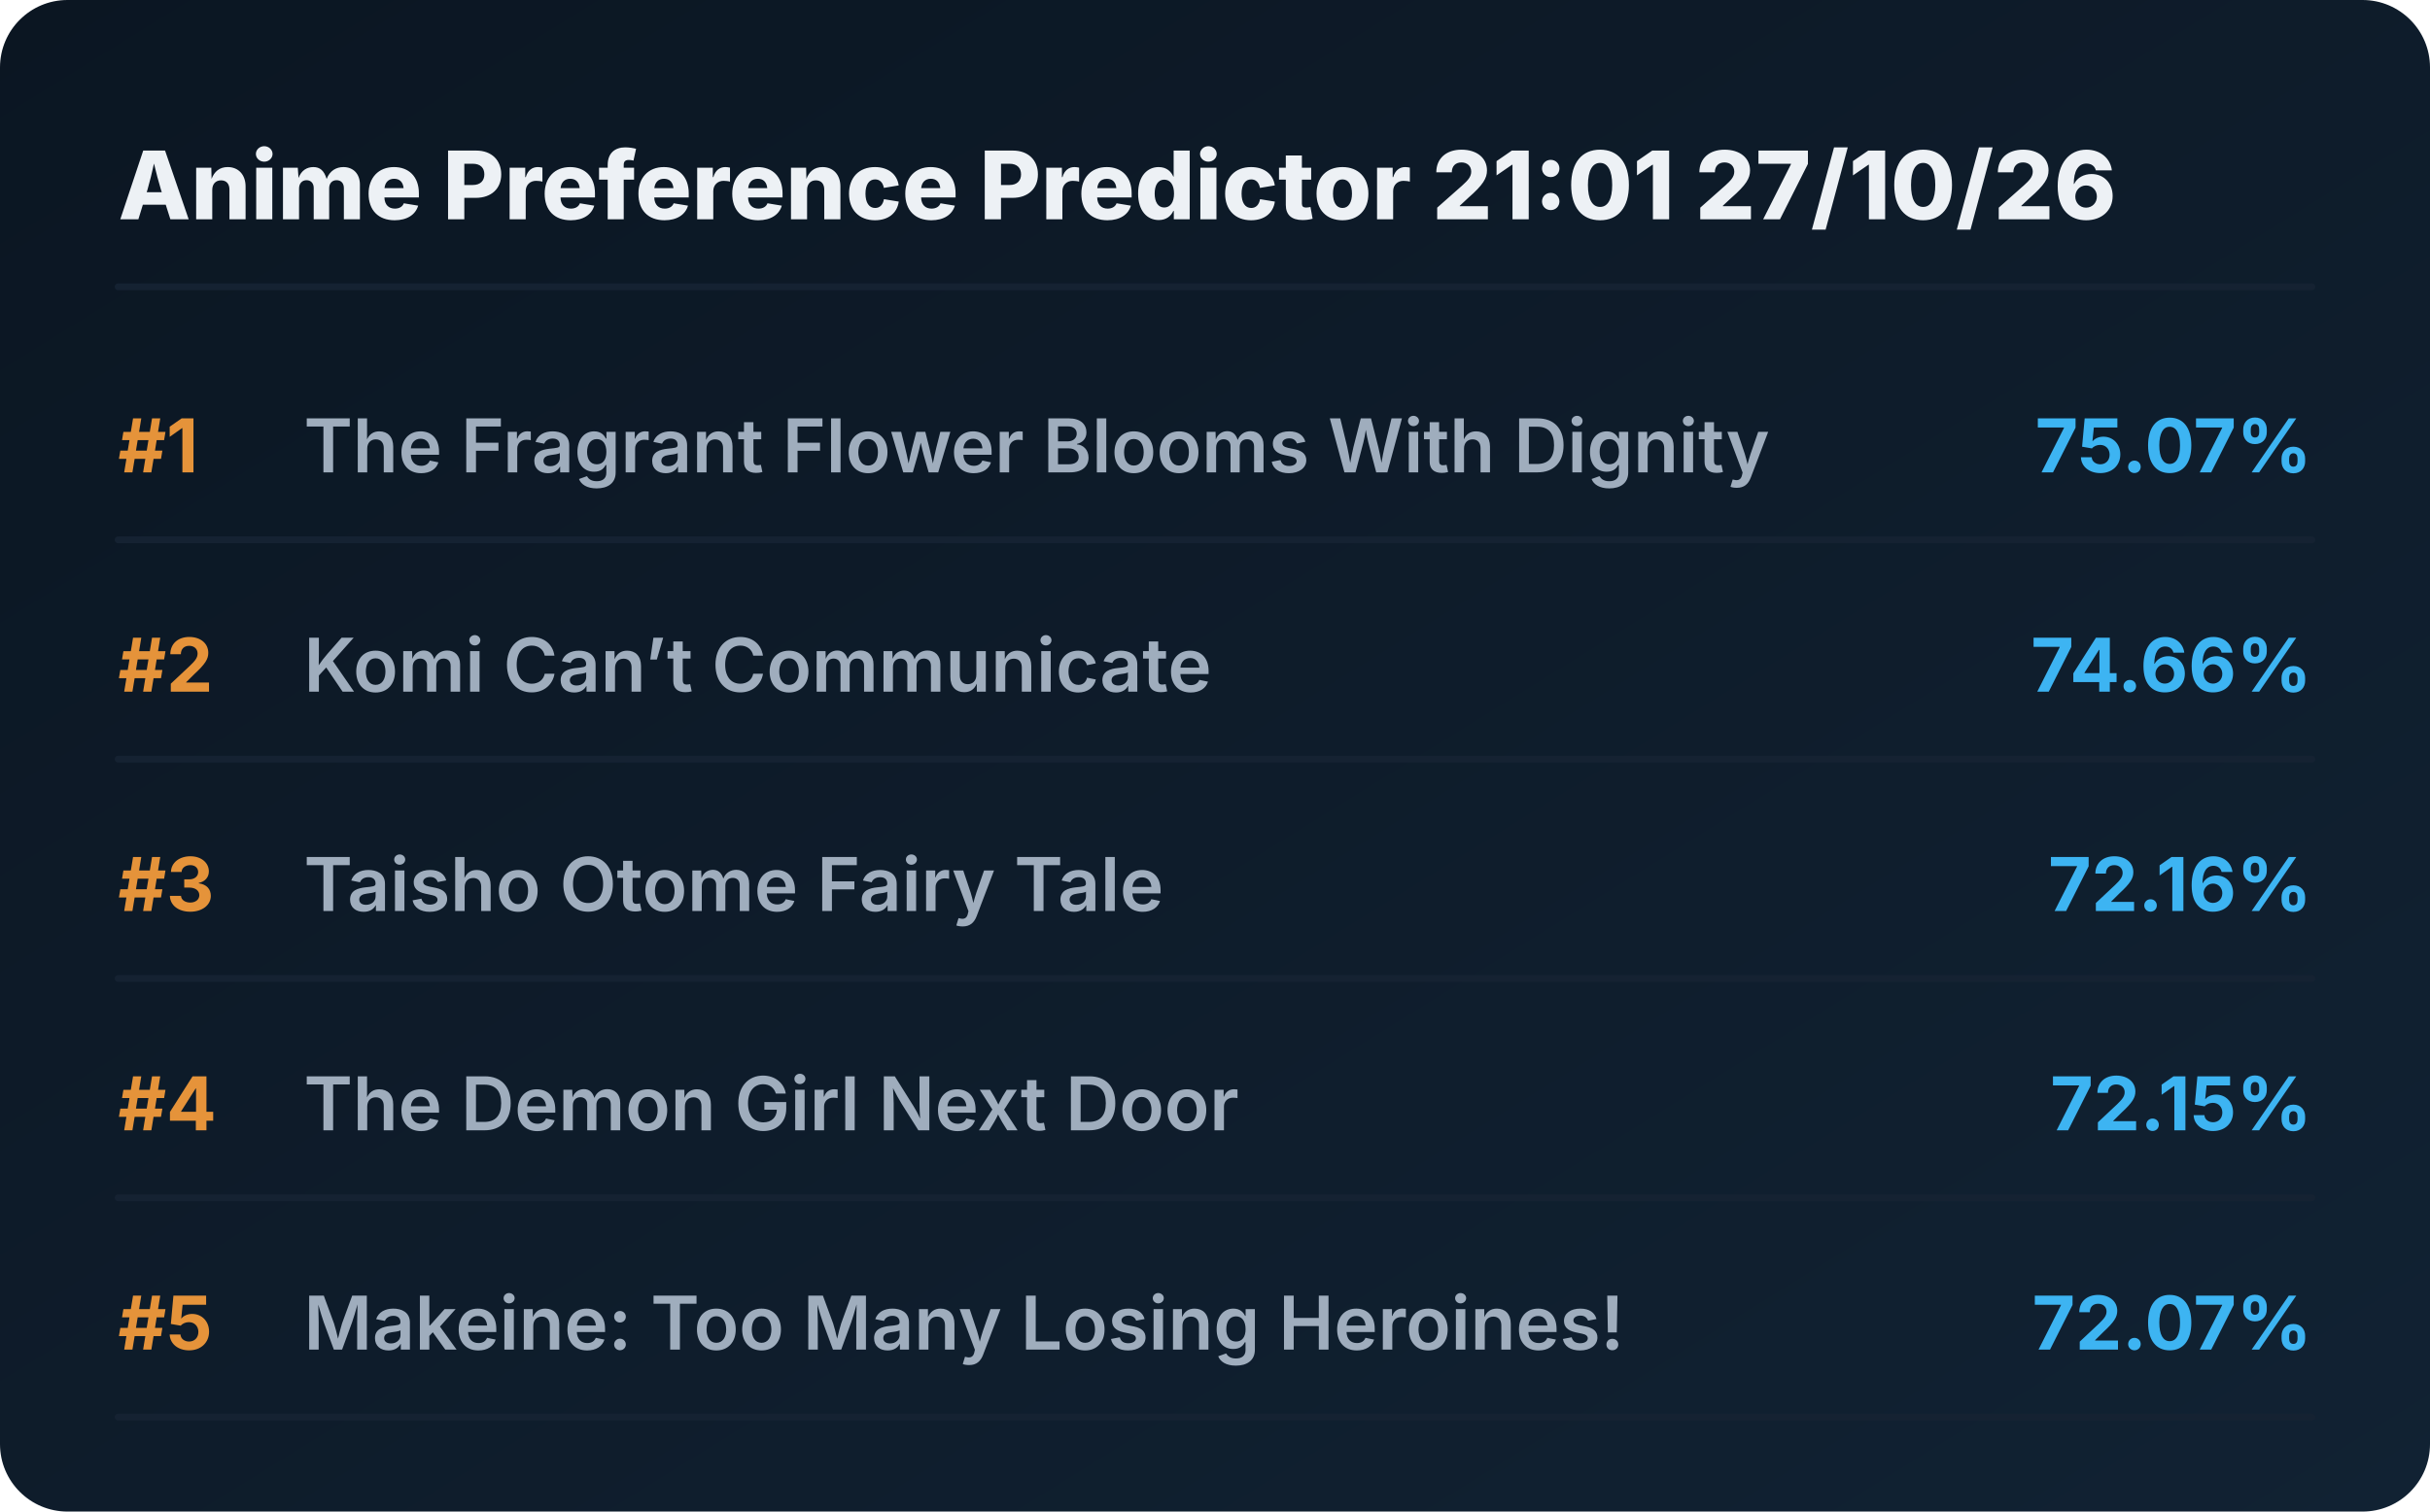
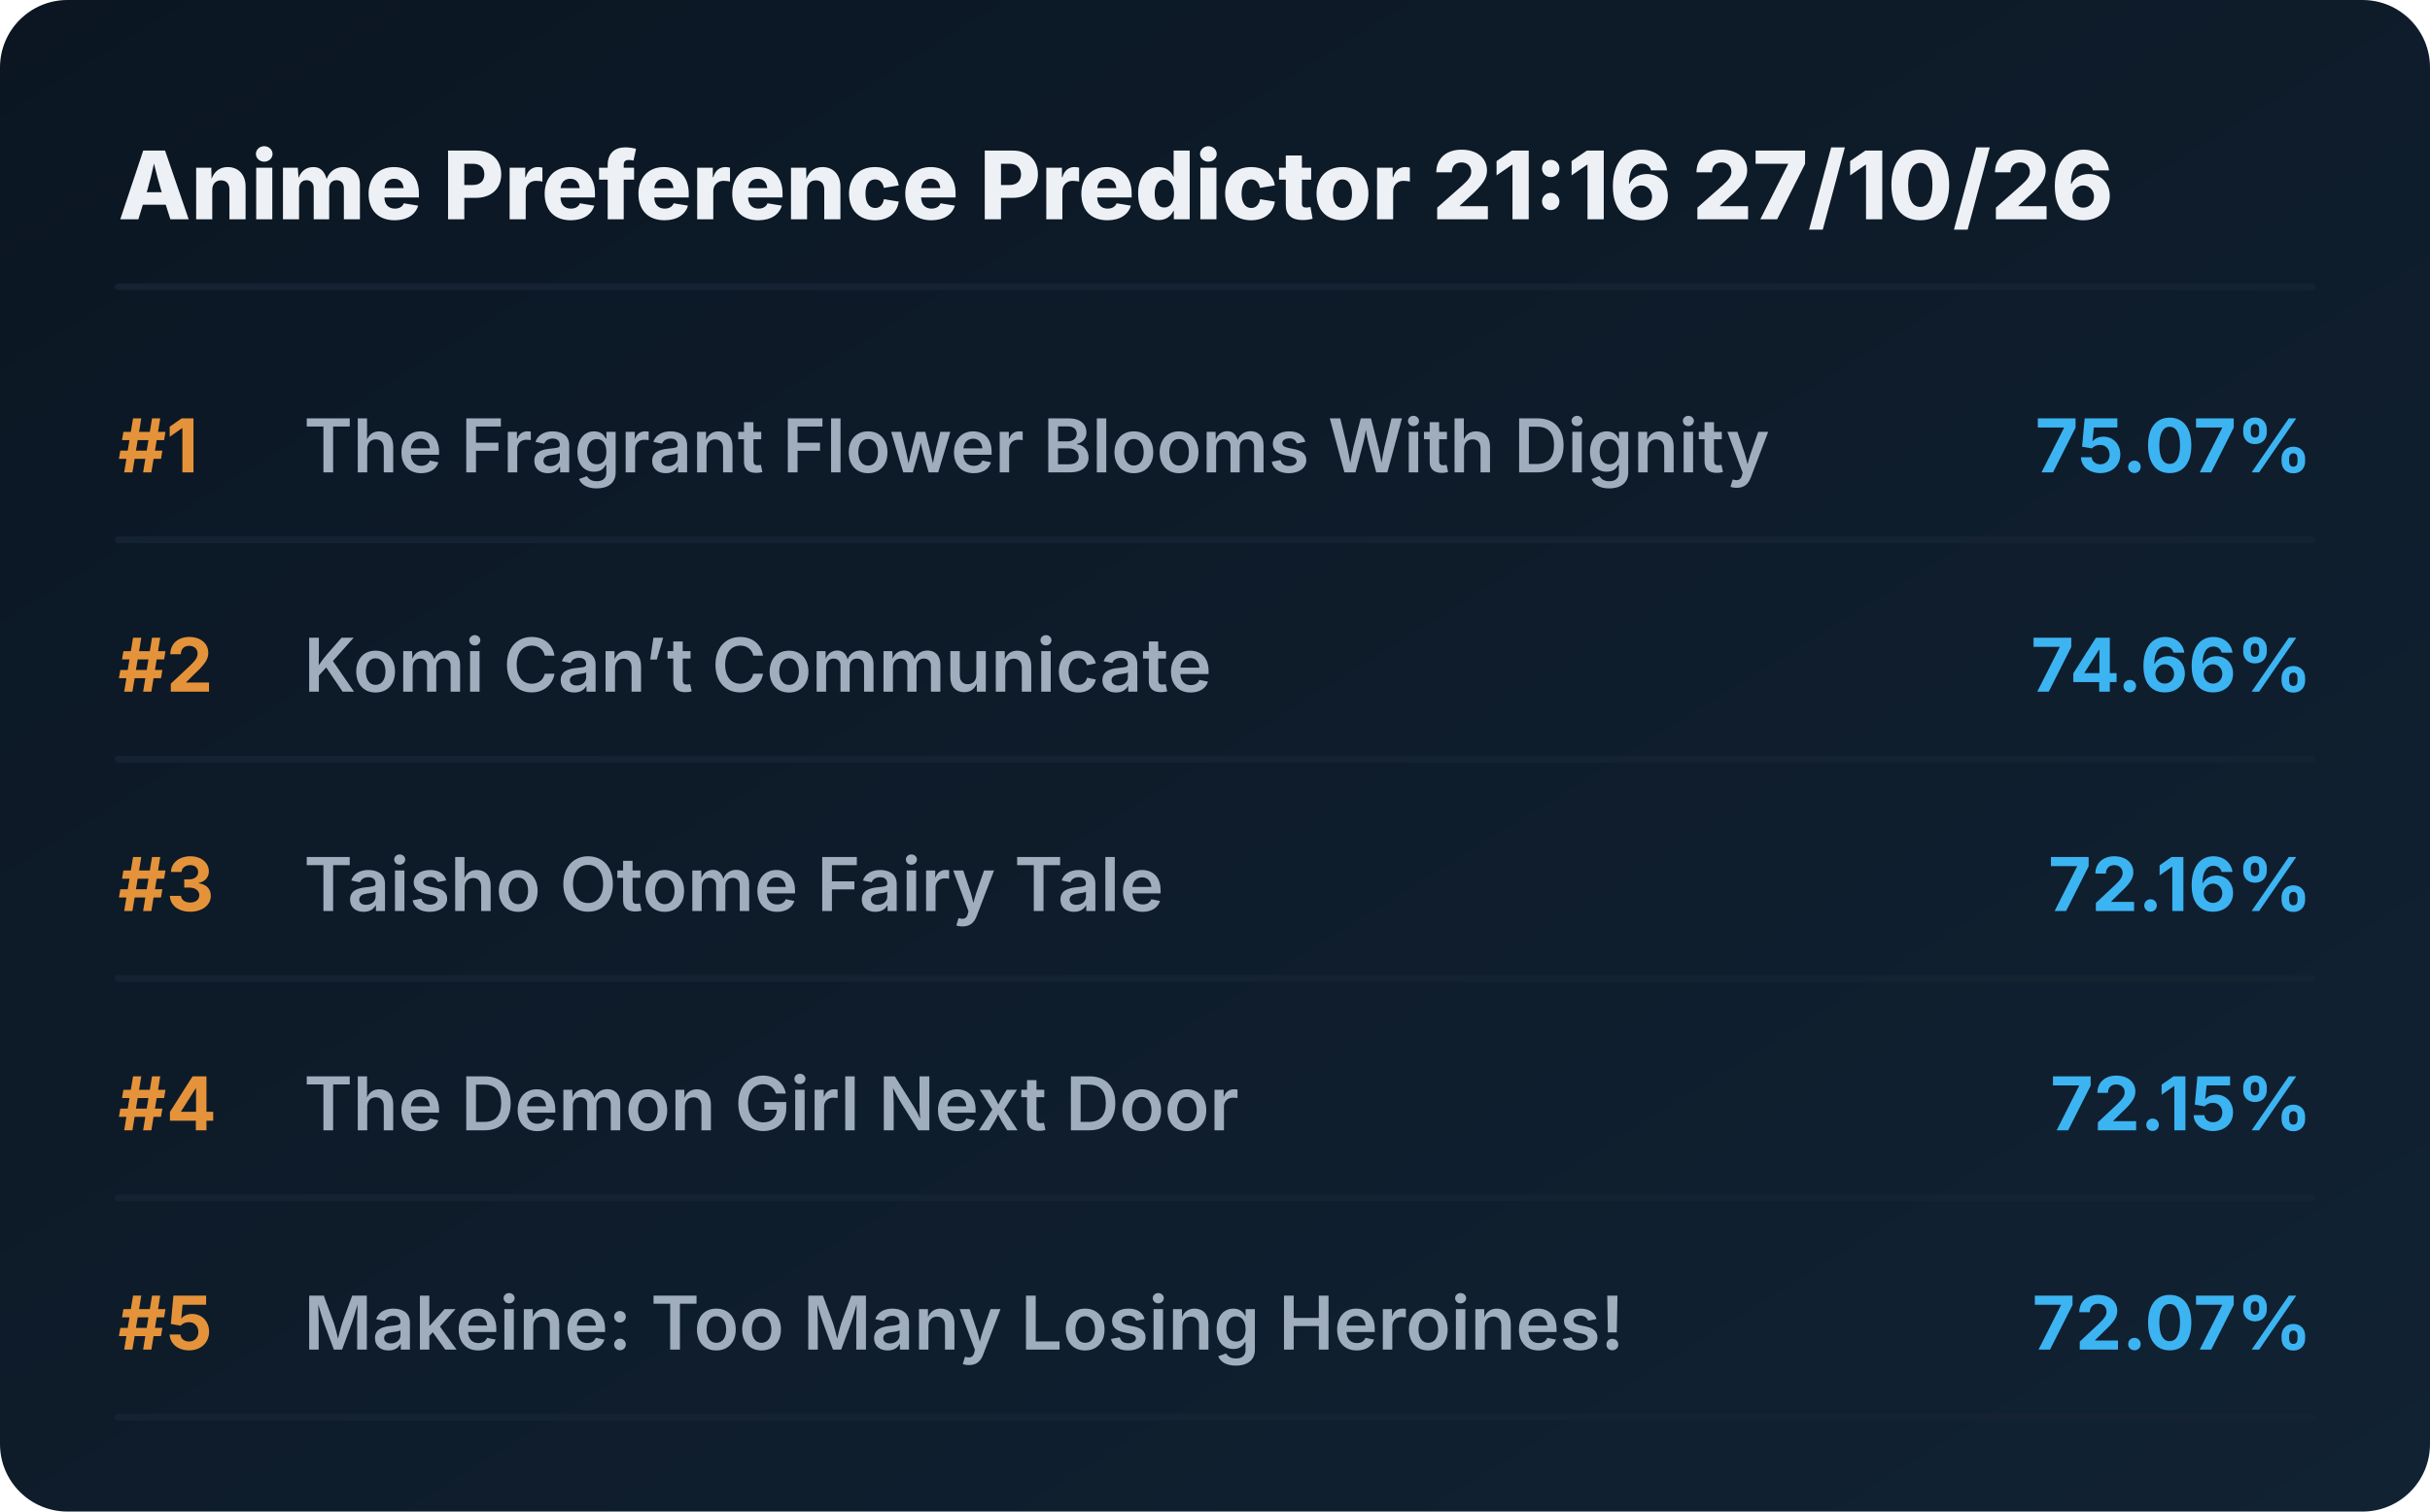
<svg xmlns="http://www.w3.org/2000/svg" viewBox="0 0 720 448" preserveAspectRatio="xMidYMid meet" style="width: 100%; height: auto; max-width: 720px;">
  <defs>
    <linearGradient id="boxGrad" x1="0%" y1="0%" x2="100%" y2="100%">
      <stop offset="0%" stop-color="#0b1622" />
      <stop offset="100%" stop-color="#112233" />
    </linearGradient>
    <clipPath id="titleClip">
      <rect x="90" y="0" width="510" height="100%" />
    </clipPath>
  </defs>
  <style>
    .bg { fill: url(#boxGrad); rx: 20px; }
    .header { font-family: 'Overpass', 'Inter', system-ui, sans-serif; font-weight: 800; font-size: 28px; fill: #edf1f5; }
    .rank { font-family: 'Overpass', 'Inter', system-ui, sans-serif; font-weight: 700; font-size: 22px; fill: #e5933a; }
    .title { font-family: 'Overpass', 'Inter', system-ui, sans-serif; font-weight: 600; font-size: 22px; fill: #9fadbd; }
    .score { font-family: 'Overpass', 'Inter', system-ui, sans-serif; font-weight: 700; font-size: 22px; fill: #3db4f2; }
    .line { stroke: #152232; stroke-width: 2; stroke-linecap: round; }
  </style>
  <rect class="bg" width="720" height="448" />
-   <text x="35" y="65" class="header">Anime Preference Predictor 21:01 27/10/26</text>
+   <text x="35" y="65" class="header">Anime Preference Predictor 21:16 27/10/26</text>
  <line x1="35" y1="85" x2="685" y2="85" class="line" />
  <g transform="translate(0, 0)">
    <text x="35" y="140" class="rank">#1</text>
    <text x="90" y="140" class="title">The Fragrant Flower Blooms With Dignity</text>
    <text x="685" y="140" class="score" text-anchor="end">75.07%</text>
    <line x1="35" y1="160" x2="685" y2="160" class="line" />
  </g>
  <g transform="translate(0, 65)">
    <text x="35" y="140" class="rank">#2</text>
    <text x="90" y="140" class="title">Komi Can’t Communicate</text>
    <text x="685" y="140" class="score" text-anchor="end">74.66%</text>
    <line x1="35" y1="160" x2="685" y2="160" class="line" />
  </g>
  <g transform="translate(0, 130)">
    <text x="35" y="140" class="rank">#3</text>
    <text x="90" y="140" class="title">Taisho Otome Fairy Tale</text>
    <text x="685" y="140" class="score" text-anchor="end">72.16%</text>
    <line x1="35" y1="160" x2="685" y2="160" class="line" />
  </g>
  <g transform="translate(0, 195)">
    <text x="35" y="140" class="rank">#4</text>
    <text x="90" y="140" class="title">The Demon Girl Next Door</text>
    <text x="685" y="140" class="score" text-anchor="end">72.15%</text>
    <line x1="35" y1="160" x2="685" y2="160" class="line" />
  </g>
  <g transform="translate(0, 260)">
    <text x="35" y="140" class="rank">#5</text>
    <text x="90" y="140" class="title">Makeine: Too Many Losing Heroines!</text>
    <text x="685" y="140" class="score" text-anchor="end">72.07%</text>
    <line x1="35" y1="160" x2="685" y2="160" class="line" />
  </g>
</svg>
